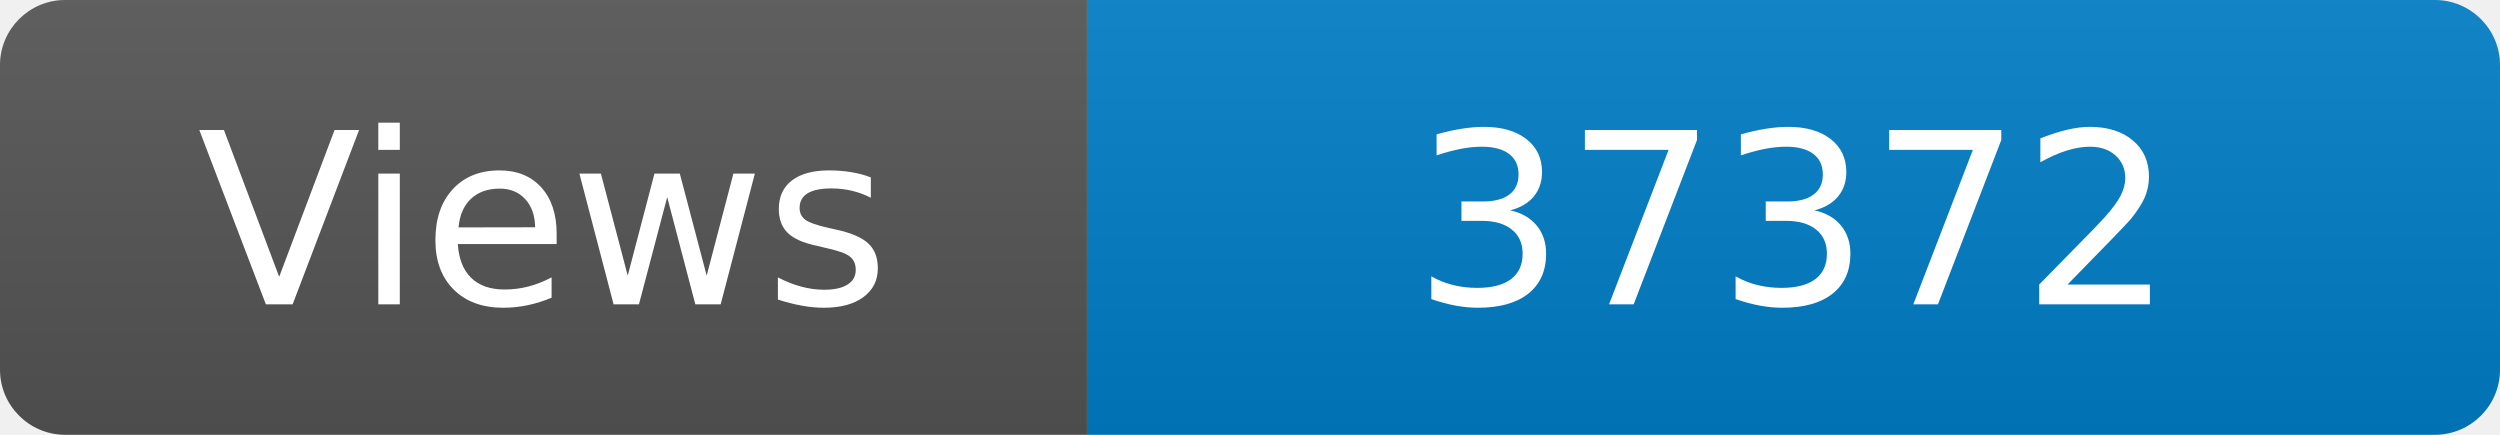
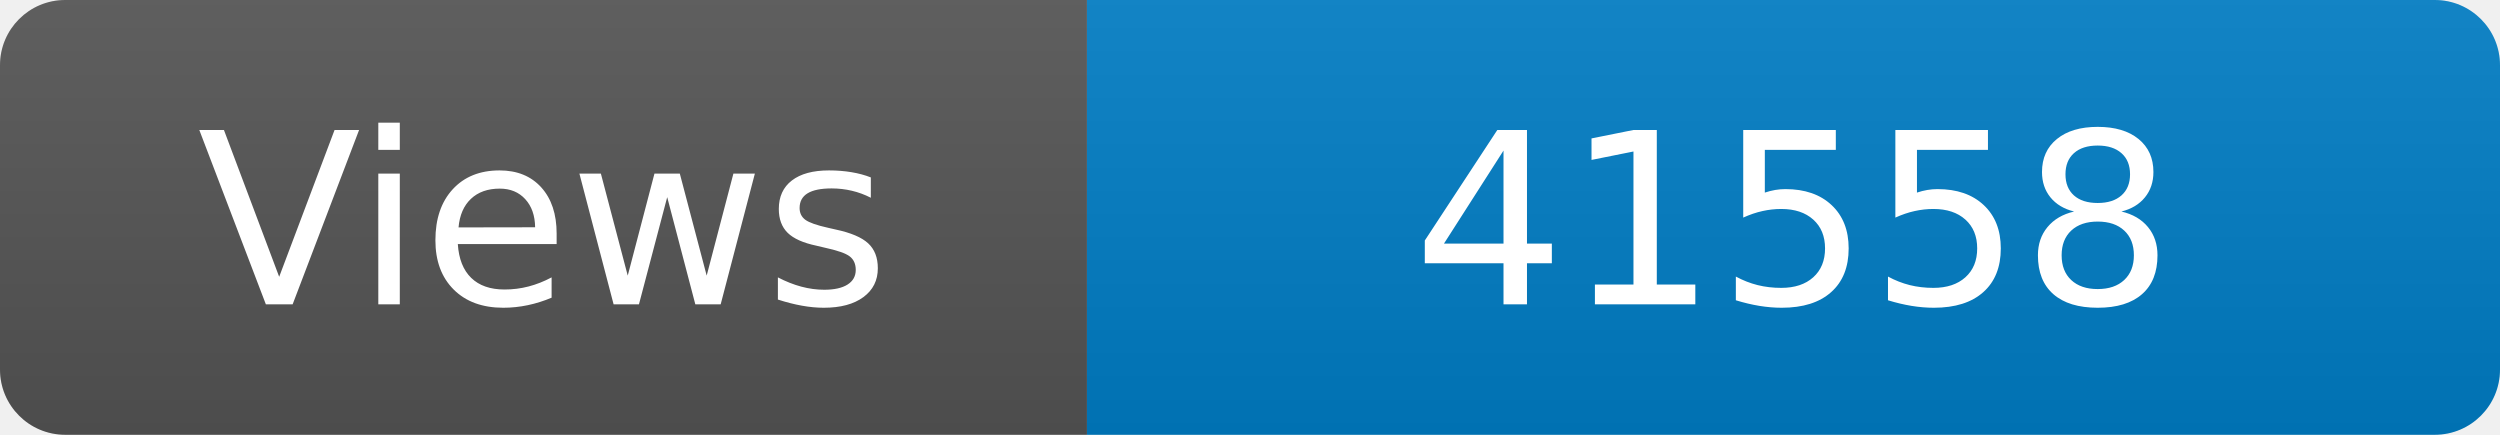
<svg xmlns="http://www.w3.org/2000/svg" width="115" height="20" role="img" aria-label="Maintained?: yes">
  <linearGradient id="s" x2="0" y2="100%">
    <stop offset="0" stop-color="#bbb" stop-opacity=".1" />
    <stop offset="1" stop-opacity=".1" />
  </linearGradient>
  <clipPath id="r">
    <rect width="115" height="20" rx="3" fill="#fff" />
  </clipPath>
  <g clip-path="url(#r)">
    <rect width="50" height="20" fill="#555" />
    <rect x="50" width="160" height="20" fill="#007ec6" />
    <rect width="115" height="20" fill="url(#s)" />
  </g>
  <g fill="#fff" text-anchor="middle" font-family="Verdana,Geneva,DejaVu Sans,sans-serif" font-size="110">
    <text x="250" y="140" transform="scale(.1)" fill="#fff">Views</text>
-     <text x="825" y="140" transform="scale(.1)" fill="#fff">37372</text>
+     <text x="825" y="140" transform="scale(.1)" fill="#fff">41558</text>
  </g>
</svg>
